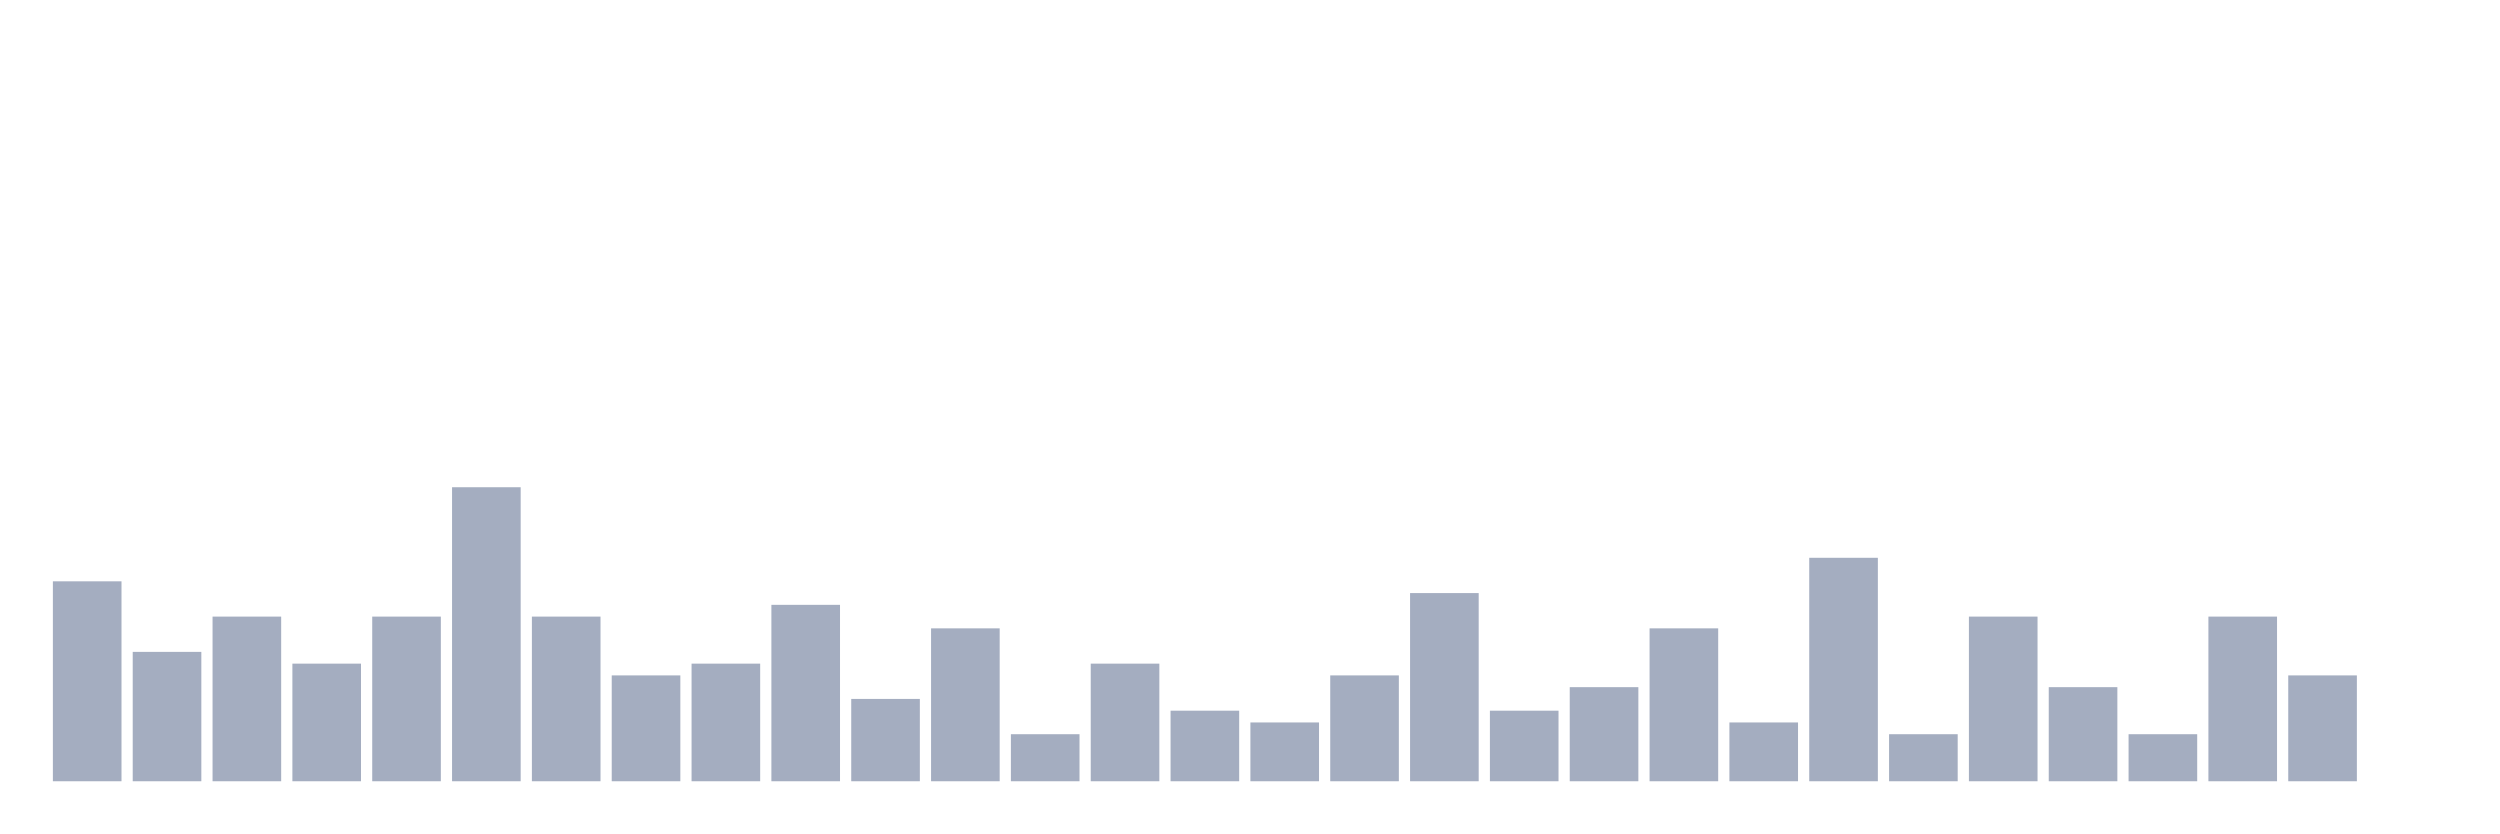
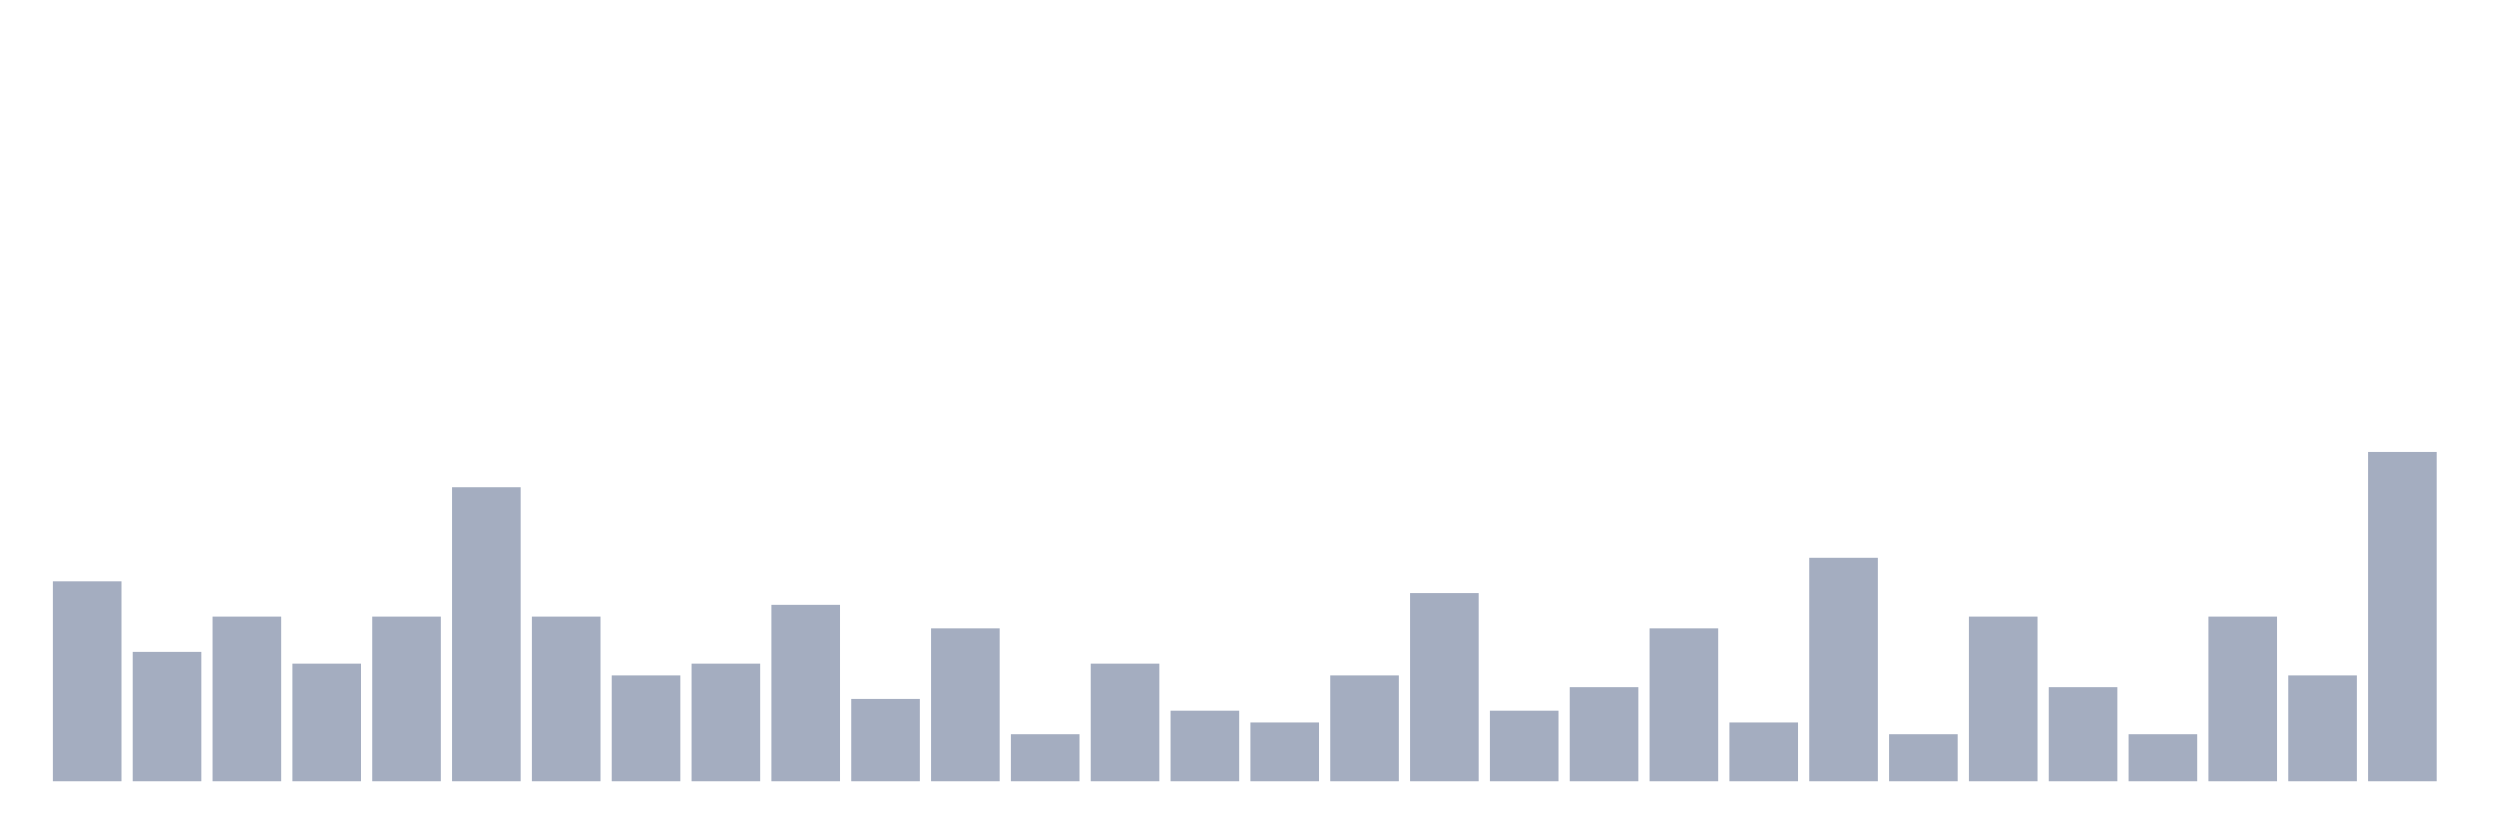
<svg xmlns="http://www.w3.org/2000/svg" viewBox="0 0 480 160">
  <g transform="translate(10,10)">
    <rect class="bar" x="0.153" width="13.175" y="101.613" height="38.387" fill="rgb(164,173,192)" />
    <rect class="bar" x="15.482" width="13.175" y="115.161" height="24.839" fill="rgb(164,173,192)" />
    <rect class="bar" x="30.81" width="13.175" y="108.387" height="31.613" fill="rgb(164,173,192)" />
    <rect class="bar" x="46.138" width="13.175" y="117.419" height="22.581" fill="rgb(164,173,192)" />
    <rect class="bar" x="61.466" width="13.175" y="108.387" height="31.613" fill="rgb(164,173,192)" />
    <rect class="bar" x="76.794" width="13.175" y="83.548" height="56.452" fill="rgb(164,173,192)" />
    <rect class="bar" x="92.123" width="13.175" y="108.387" height="31.613" fill="rgb(164,173,192)" />
    <rect class="bar" x="107.451" width="13.175" y="119.677" height="20.323" fill="rgb(164,173,192)" />
    <rect class="bar" x="122.779" width="13.175" y="117.419" height="22.581" fill="rgb(164,173,192)" />
    <rect class="bar" x="138.107" width="13.175" y="106.129" height="33.871" fill="rgb(164,173,192)" />
    <rect class="bar" x="153.436" width="13.175" y="124.194" height="15.806" fill="rgb(164,173,192)" />
    <rect class="bar" x="168.764" width="13.175" y="110.645" height="29.355" fill="rgb(164,173,192)" />
    <rect class="bar" x="184.092" width="13.175" y="130.968" height="9.032" fill="rgb(164,173,192)" />
    <rect class="bar" x="199.42" width="13.175" y="117.419" height="22.581" fill="rgb(164,173,192)" />
    <rect class="bar" x="214.748" width="13.175" y="126.452" height="13.548" fill="rgb(164,173,192)" />
    <rect class="bar" x="230.077" width="13.175" y="128.71" height="11.29" fill="rgb(164,173,192)" />
    <rect class="bar" x="245.405" width="13.175" y="119.677" height="20.323" fill="rgb(164,173,192)" />
    <rect class="bar" x="260.733" width="13.175" y="103.871" height="36.129" fill="rgb(164,173,192)" />
    <rect class="bar" x="276.061" width="13.175" y="126.452" height="13.548" fill="rgb(164,173,192)" />
    <rect class="bar" x="291.39" width="13.175" y="121.935" height="18.065" fill="rgb(164,173,192)" />
    <rect class="bar" x="306.718" width="13.175" y="110.645" height="29.355" fill="rgb(164,173,192)" />
    <rect class="bar" x="322.046" width="13.175" y="128.71" height="11.29" fill="rgb(164,173,192)" />
    <rect class="bar" x="337.374" width="13.175" y="97.097" height="42.903" fill="rgb(164,173,192)" />
    <rect class="bar" x="352.702" width="13.175" y="130.968" height="9.032" fill="rgb(164,173,192)" />
    <rect class="bar" x="368.031" width="13.175" y="108.387" height="31.613" fill="rgb(164,173,192)" />
    <rect class="bar" x="383.359" width="13.175" y="121.935" height="18.065" fill="rgb(164,173,192)" />
    <rect class="bar" x="398.687" width="13.175" y="130.968" height="9.032" fill="rgb(164,173,192)" />
    <rect class="bar" x="414.015" width="13.175" y="108.387" height="31.613" fill="rgb(164,173,192)" />
    <rect class="bar" x="429.344" width="13.175" y="119.677" height="20.323" fill="rgb(164,173,192)" />
-     <rect class="bar" x="444.672" width="13.175" y="140" height="0" fill="rgb(164,173,192)" />
+     <rect class="bar" x="444.672" width="13.175" y="76.774" height="63.226" fill="rgb(164,173,192)" />
  </g>
</svg>
